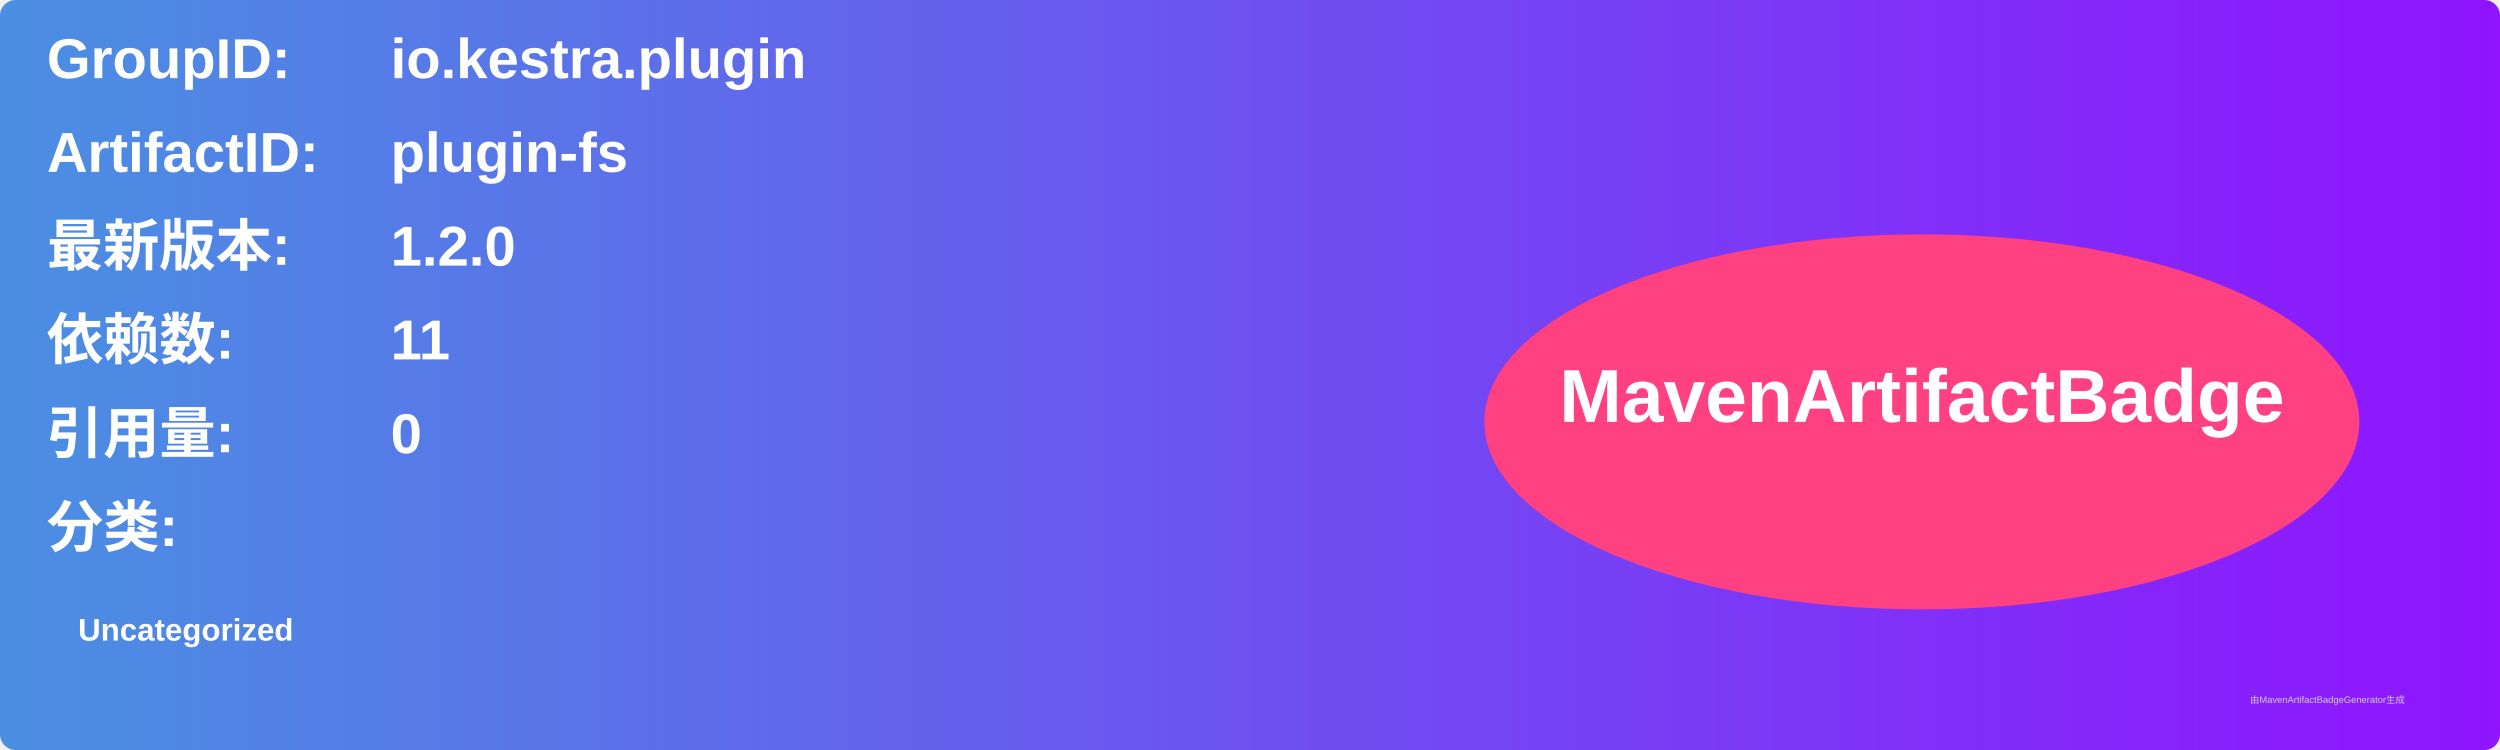
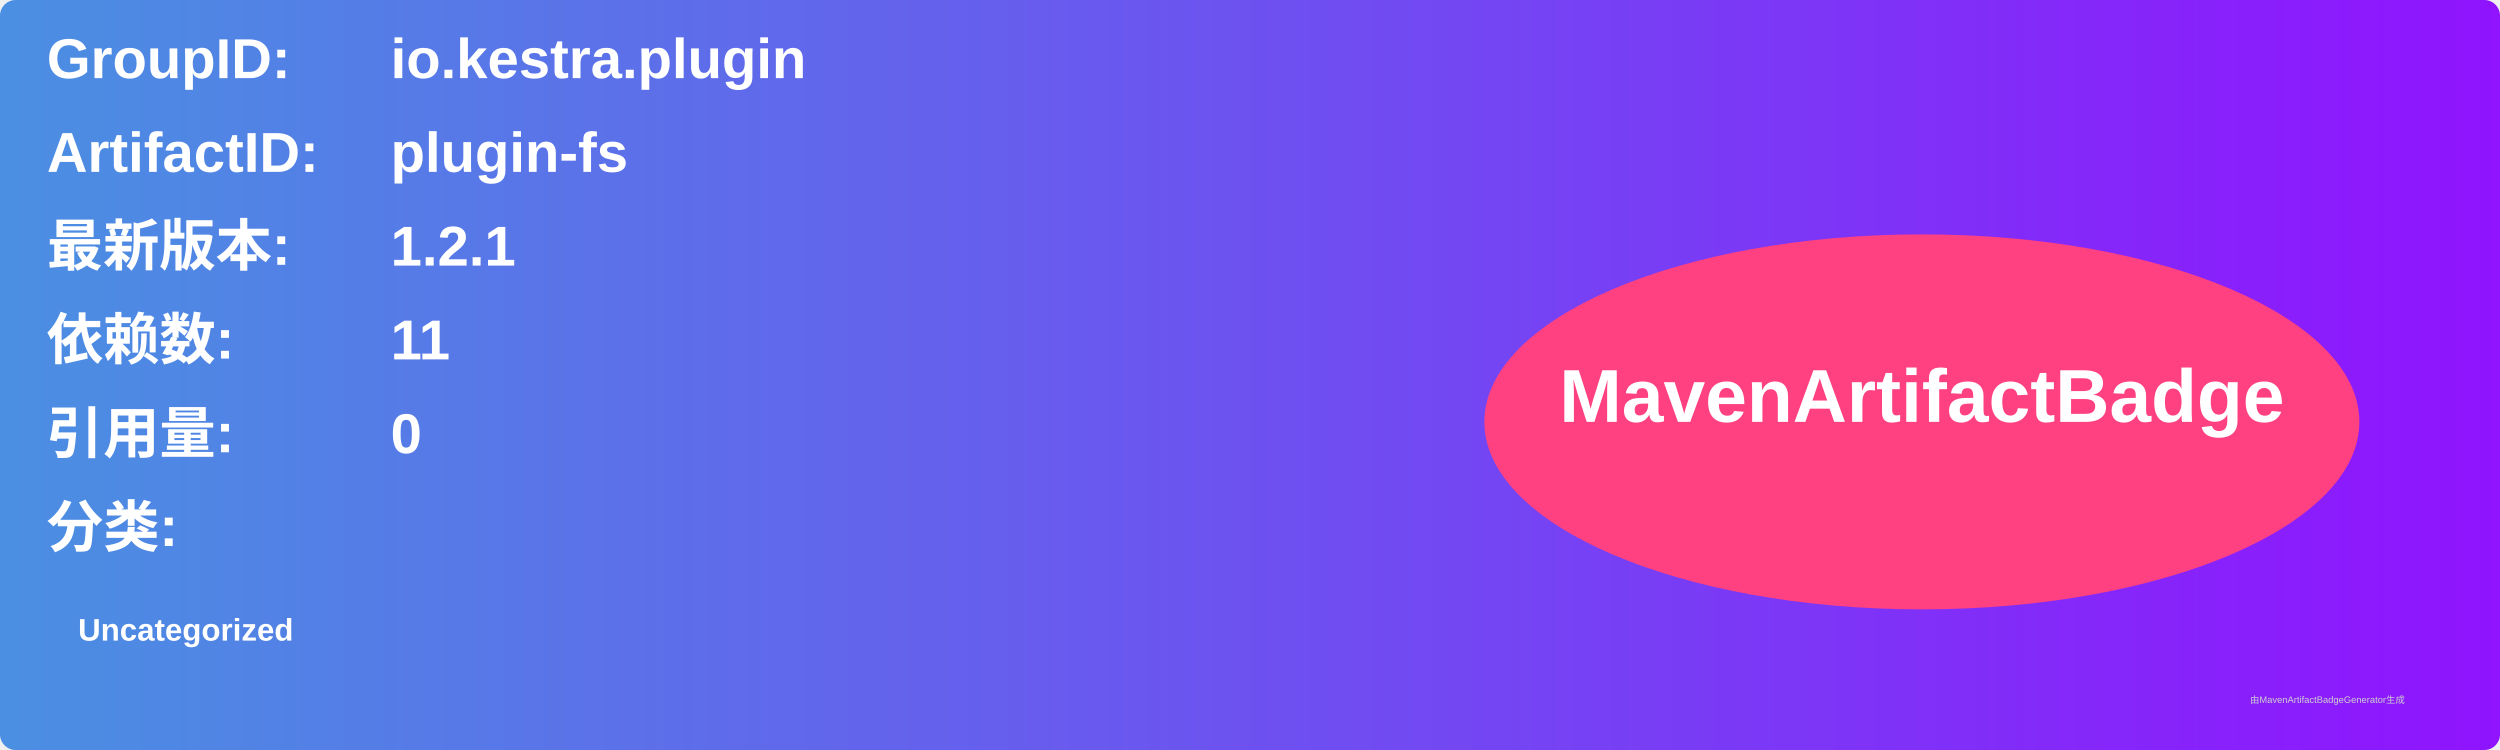
<svg xmlns="http://www.w3.org/2000/svg" width="800" height="240" viewBox="0 0 800 240">
  <linearGradient id="grad" x1="0%" y1="0%" x2="100%" y2="0%">
    <stop offset="0%" stop-color="#4a90e2" />
    <stop offset="100%" stop-color="#9013fe" />
  </linearGradient>
  <rect width="100%" height="100%" rx="5" ry="5" fill="url(#grad)" />
  <g transform="translate(15, 15)">
    <text x="0" y="10" font-family="Arial" font-size="18" fill="white" font-weight="bold" width="260">GroupID:</text>
    <text x="110" y="10" font-family="Arial" font-size="18" fill="white" font-weight="bold" width="460">io.kestra.plugin</text>
    <text x="0" y="40" font-family="Arial" font-size="18" fill="white" font-weight="bold" width="260">ArtifactID:</text>
    <text x="110" y="40" font-family="Arial" font-size="18" fill="white" font-weight="bold" width="460">plugin-fs</text>
    <text x="0" y="70" font-family="Arial" font-size="18" fill="white" font-weight="bold">最新版本:</text>
    <text x="110" y="70" font-family="Arial" font-size="18" fill="white" font-weight="bold">
-       <tspan font-weight="bold">1.2.0</tspan>
+       <tspan font-weight="bold">1.2.1</tspan>
    </text>
    <text x="0" y="100" font-family="Arial" font-size="18" fill="white" font-weight="bold">依赖数: </text>
    <text x="110" y="100" font-family="Arial" font-size="18" fill="white">
      <tspan font-weight="bold">11</tspan>
    </text>
    <text x="0" y="130" font-family="Arial" font-size="18" fill="white" font-weight="bold">引用量: </text>
    <text x="110" y="130" font-family="Arial" font-size="18" fill="white">
      <tspan font-weight="bold">0</tspan>
    </text>
    <text x="0" y="160" font-family="Arial" font-size="18" fill="white" font-weight="bold">分类:</text>
    <text x="10" y="190" font-family="Arial" font-size="10" fill="white">
      <tspan font-weight="bold">Uncategorized</tspan>
    </text>
    <ellipse cx="600" cy="120" rx="140" ry="60" fill="#ff4081" />
    <text x="600" y="120" text-anchor="middle" font-family="Arial" font-size="24" fill="white" font-weight="bold">MavenArtifactBadge</text>
  </g>
  <text x="720" y="225" font-family="Arial" font-size="3" fill="#d0d0d0">由MavenArtifactBadgeGenerator生成</text>
</svg>
